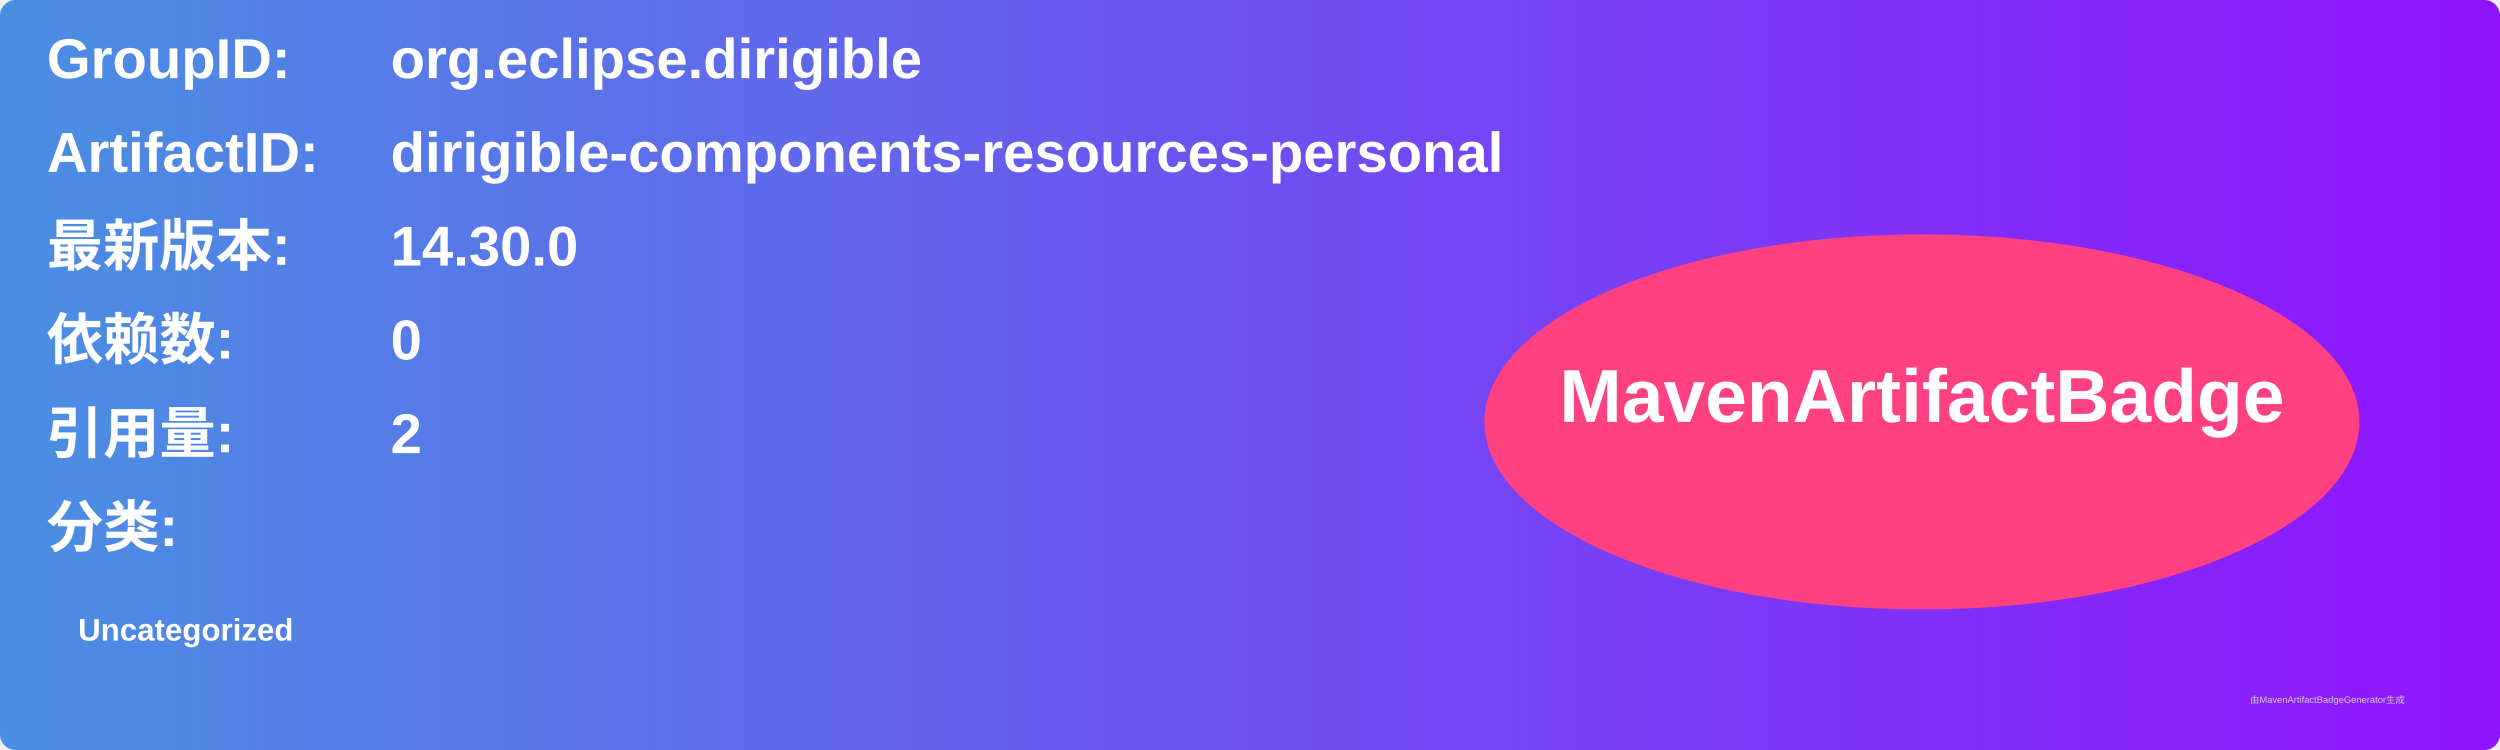
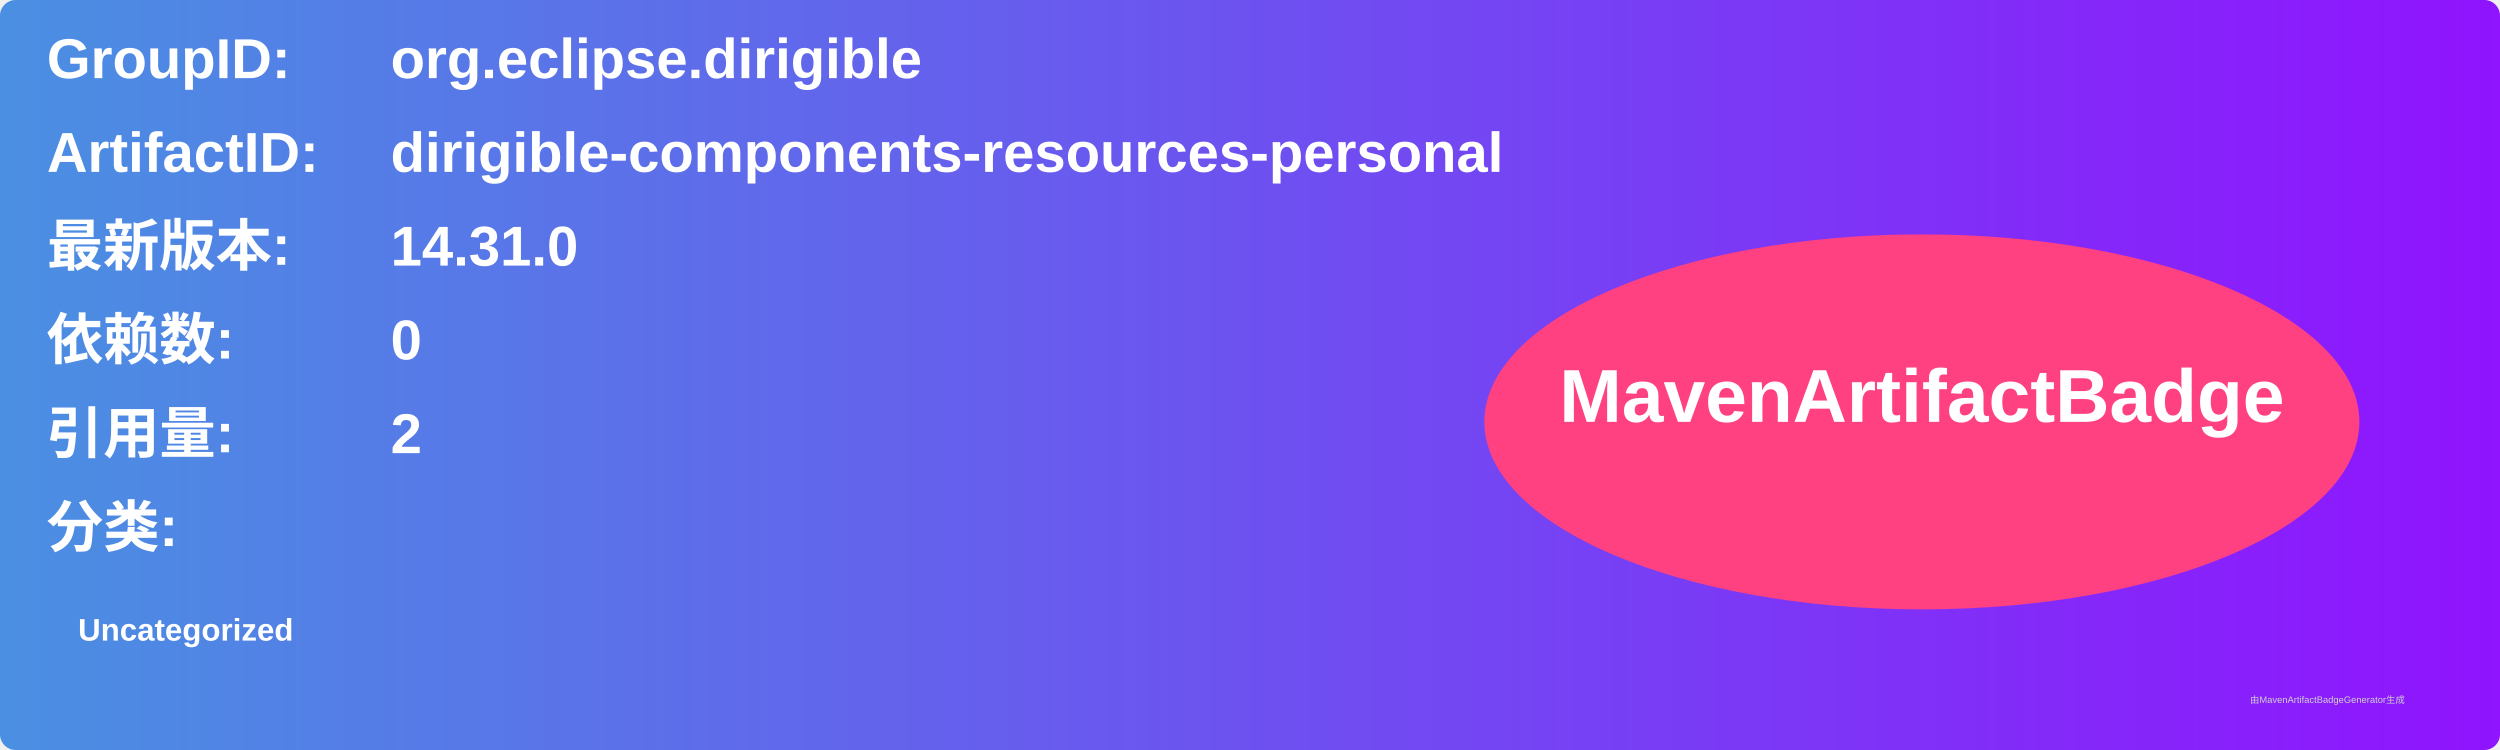
<svg xmlns="http://www.w3.org/2000/svg" width="800" height="240" viewBox="0 0 800 240">
  <linearGradient id="grad" x1="0%" y1="0%" x2="100%" y2="0%">
    <stop offset="0%" stop-color="#4a90e2" />
    <stop offset="100%" stop-color="#9013fe" />
  </linearGradient>
  <rect width="100%" height="100%" rx="5" ry="5" fill="url(#grad)" />
  <g transform="translate(15, 15)">
    <text x="0" y="10" font-family="Arial" font-size="18" fill="white" font-weight="bold" width="260">GroupID:</text>
    <text x="110" y="10" font-family="Arial" font-size="18" fill="white" font-weight="bold" width="460">org.eclipse.dirigible</text>
    <text x="0" y="40" font-family="Arial" font-size="18" fill="white" font-weight="bold" width="260">ArtifactID:</text>
    <text x="110" y="40" font-family="Arial" font-size="18" fill="white" font-weight="bold" width="460">dirigible-components-resources-personal</text>
    <text x="0" y="70" font-family="Arial" font-size="18" fill="white" font-weight="bold">最新版本:</text>
    <text x="110" y="70" font-family="Arial" font-size="18" fill="white" font-weight="bold">
-       <tspan font-weight="bold">14.30.0</tspan>
+       <tspan font-weight="bold">14.31.0</tspan>
    </text>
    <text x="0" y="100" font-family="Arial" font-size="18" fill="white" font-weight="bold">依赖数: </text>
    <text x="110" y="100" font-family="Arial" font-size="18" fill="white">
      <tspan font-weight="bold">0</tspan>
    </text>
    <text x="0" y="130" font-family="Arial" font-size="18" fill="white" font-weight="bold">引用量: </text>
    <text x="110" y="130" font-family="Arial" font-size="18" fill="white">
      <tspan font-weight="bold">2</tspan>
    </text>
    <text x="0" y="160" font-family="Arial" font-size="18" fill="white" font-weight="bold">分类:</text>
    <text x="10" y="190" font-family="Arial" font-size="10" fill="white">
      <tspan font-weight="bold">Uncategorized</tspan>
    </text>
    <ellipse cx="600" cy="120" rx="140" ry="60" fill="#ff4081" />
    <text x="600" y="120" text-anchor="middle" font-family="Arial" font-size="24" fill="white" font-weight="bold">MavenArtifactBadge</text>
  </g>
  <text x="720" y="225" font-family="Arial" font-size="3" fill="#d0d0d0">由MavenArtifactBadgeGenerator生成</text>
</svg>
